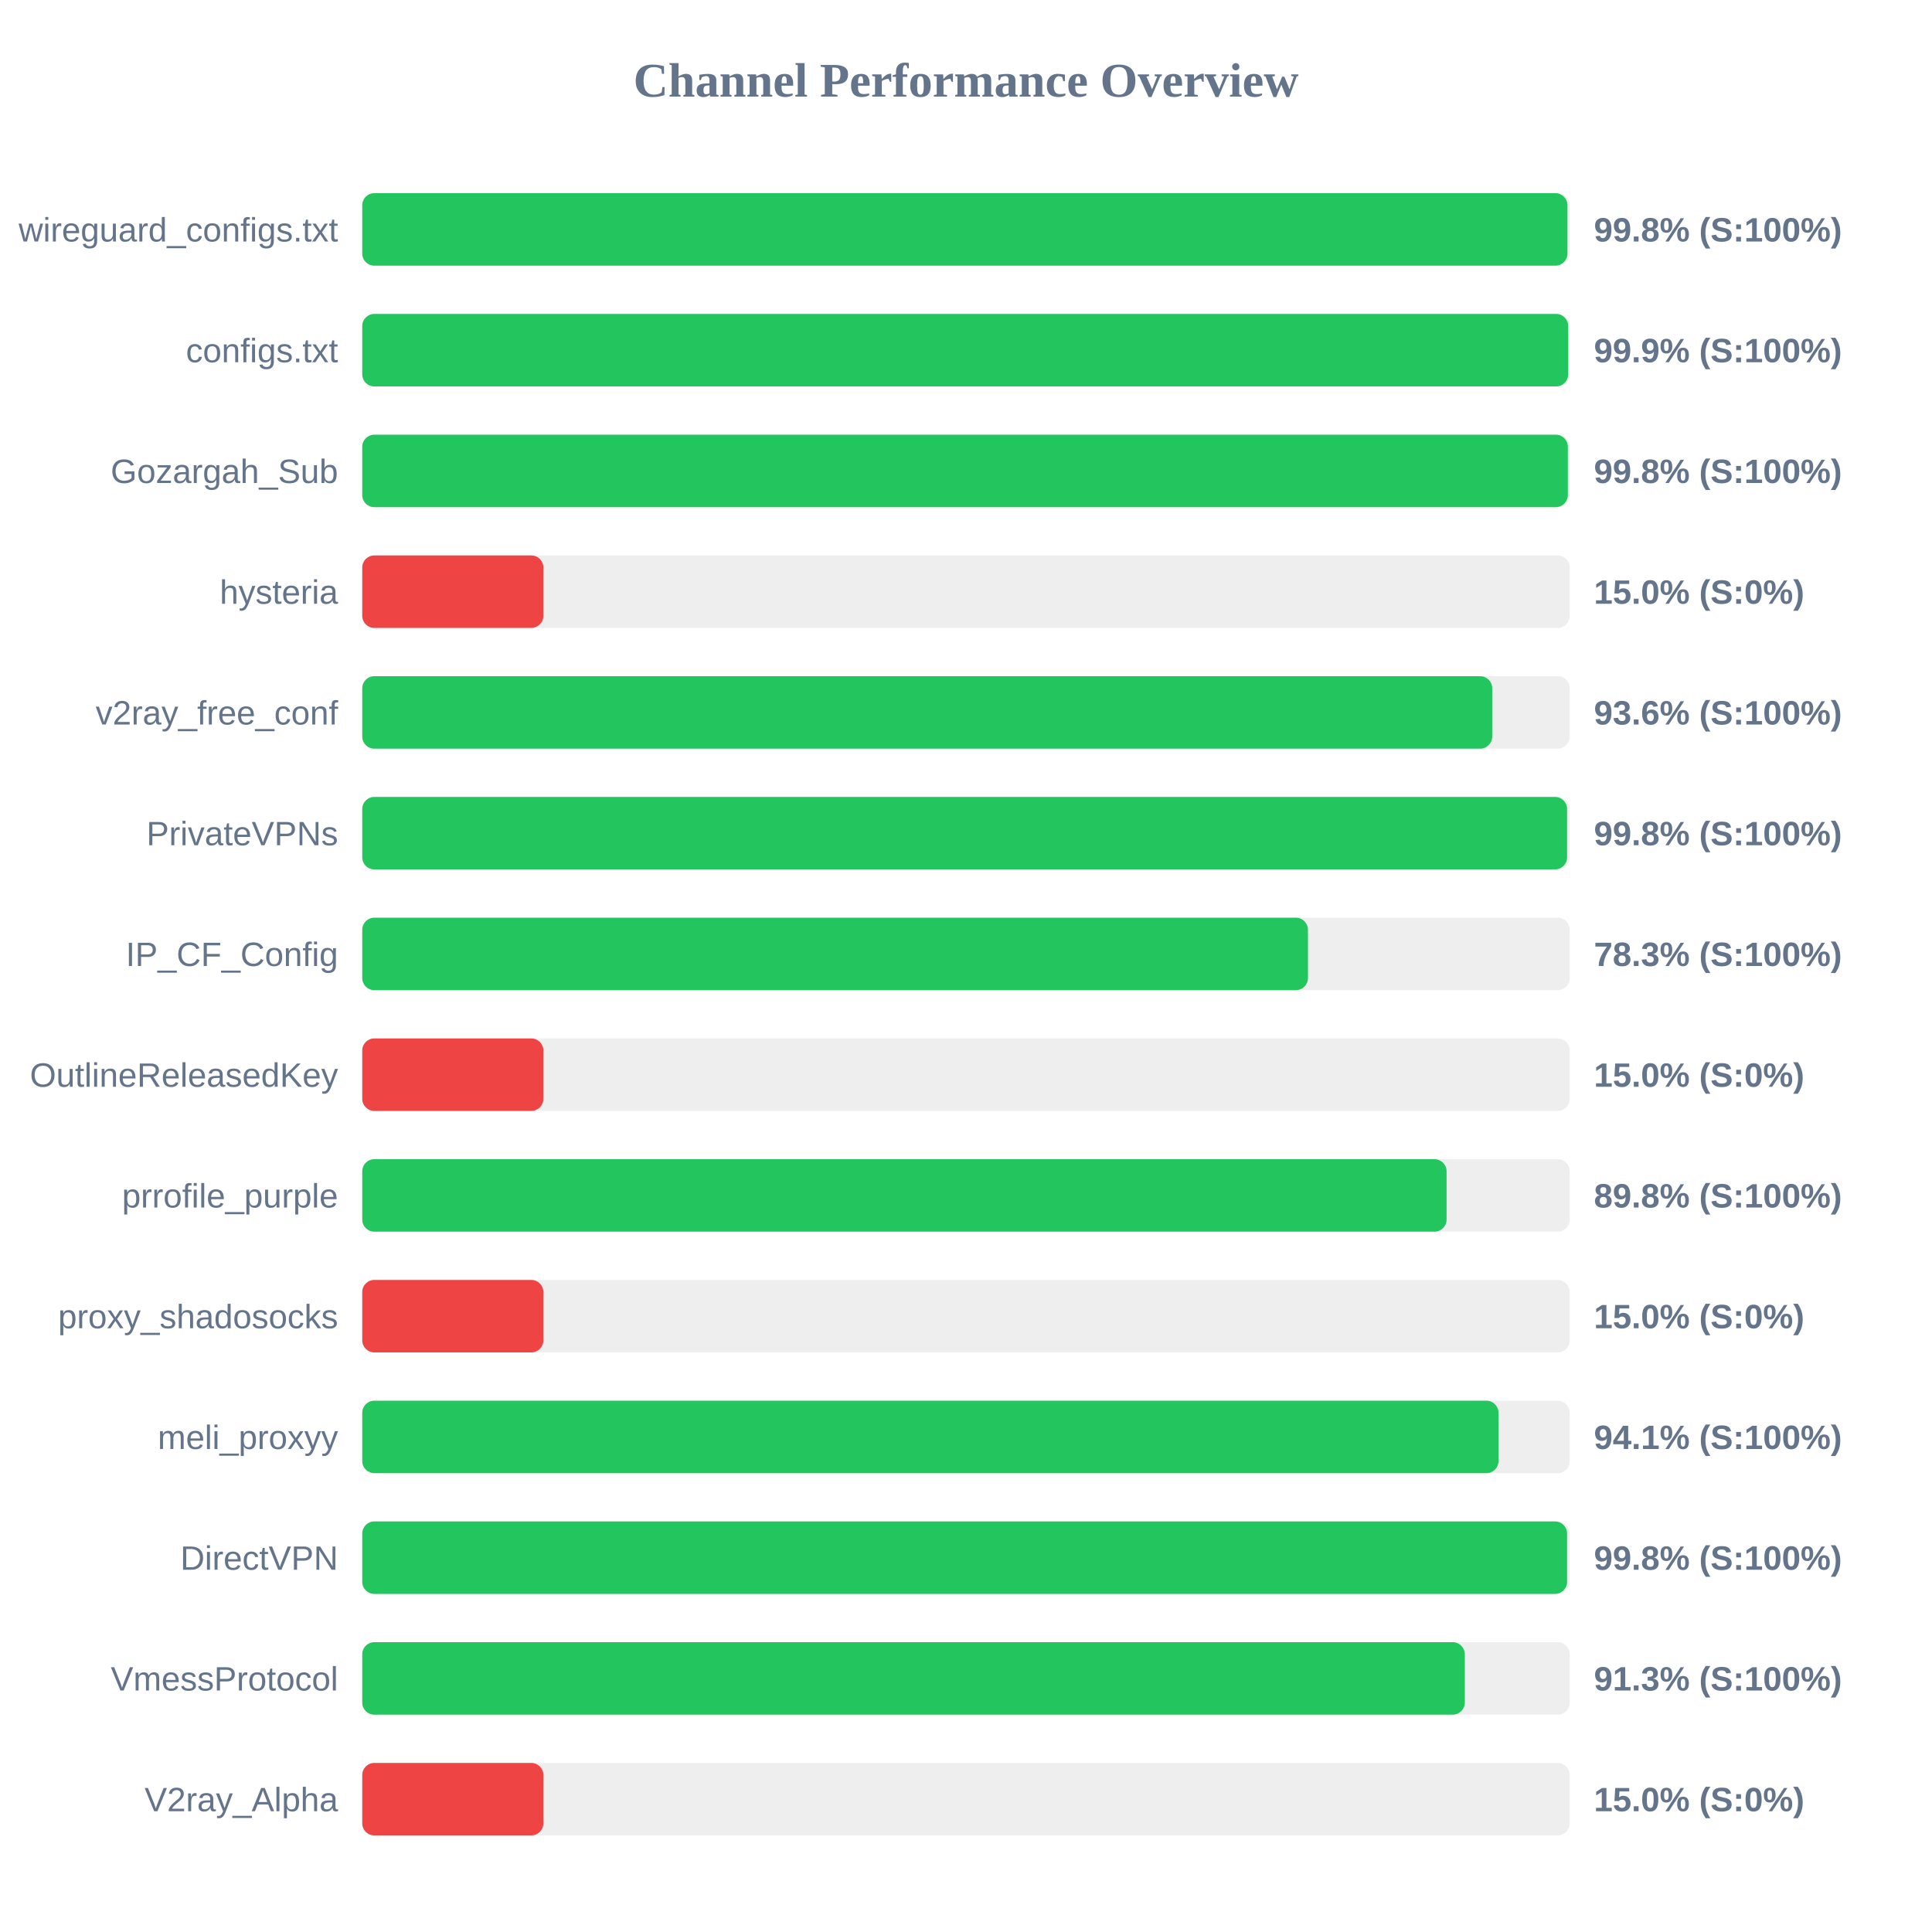
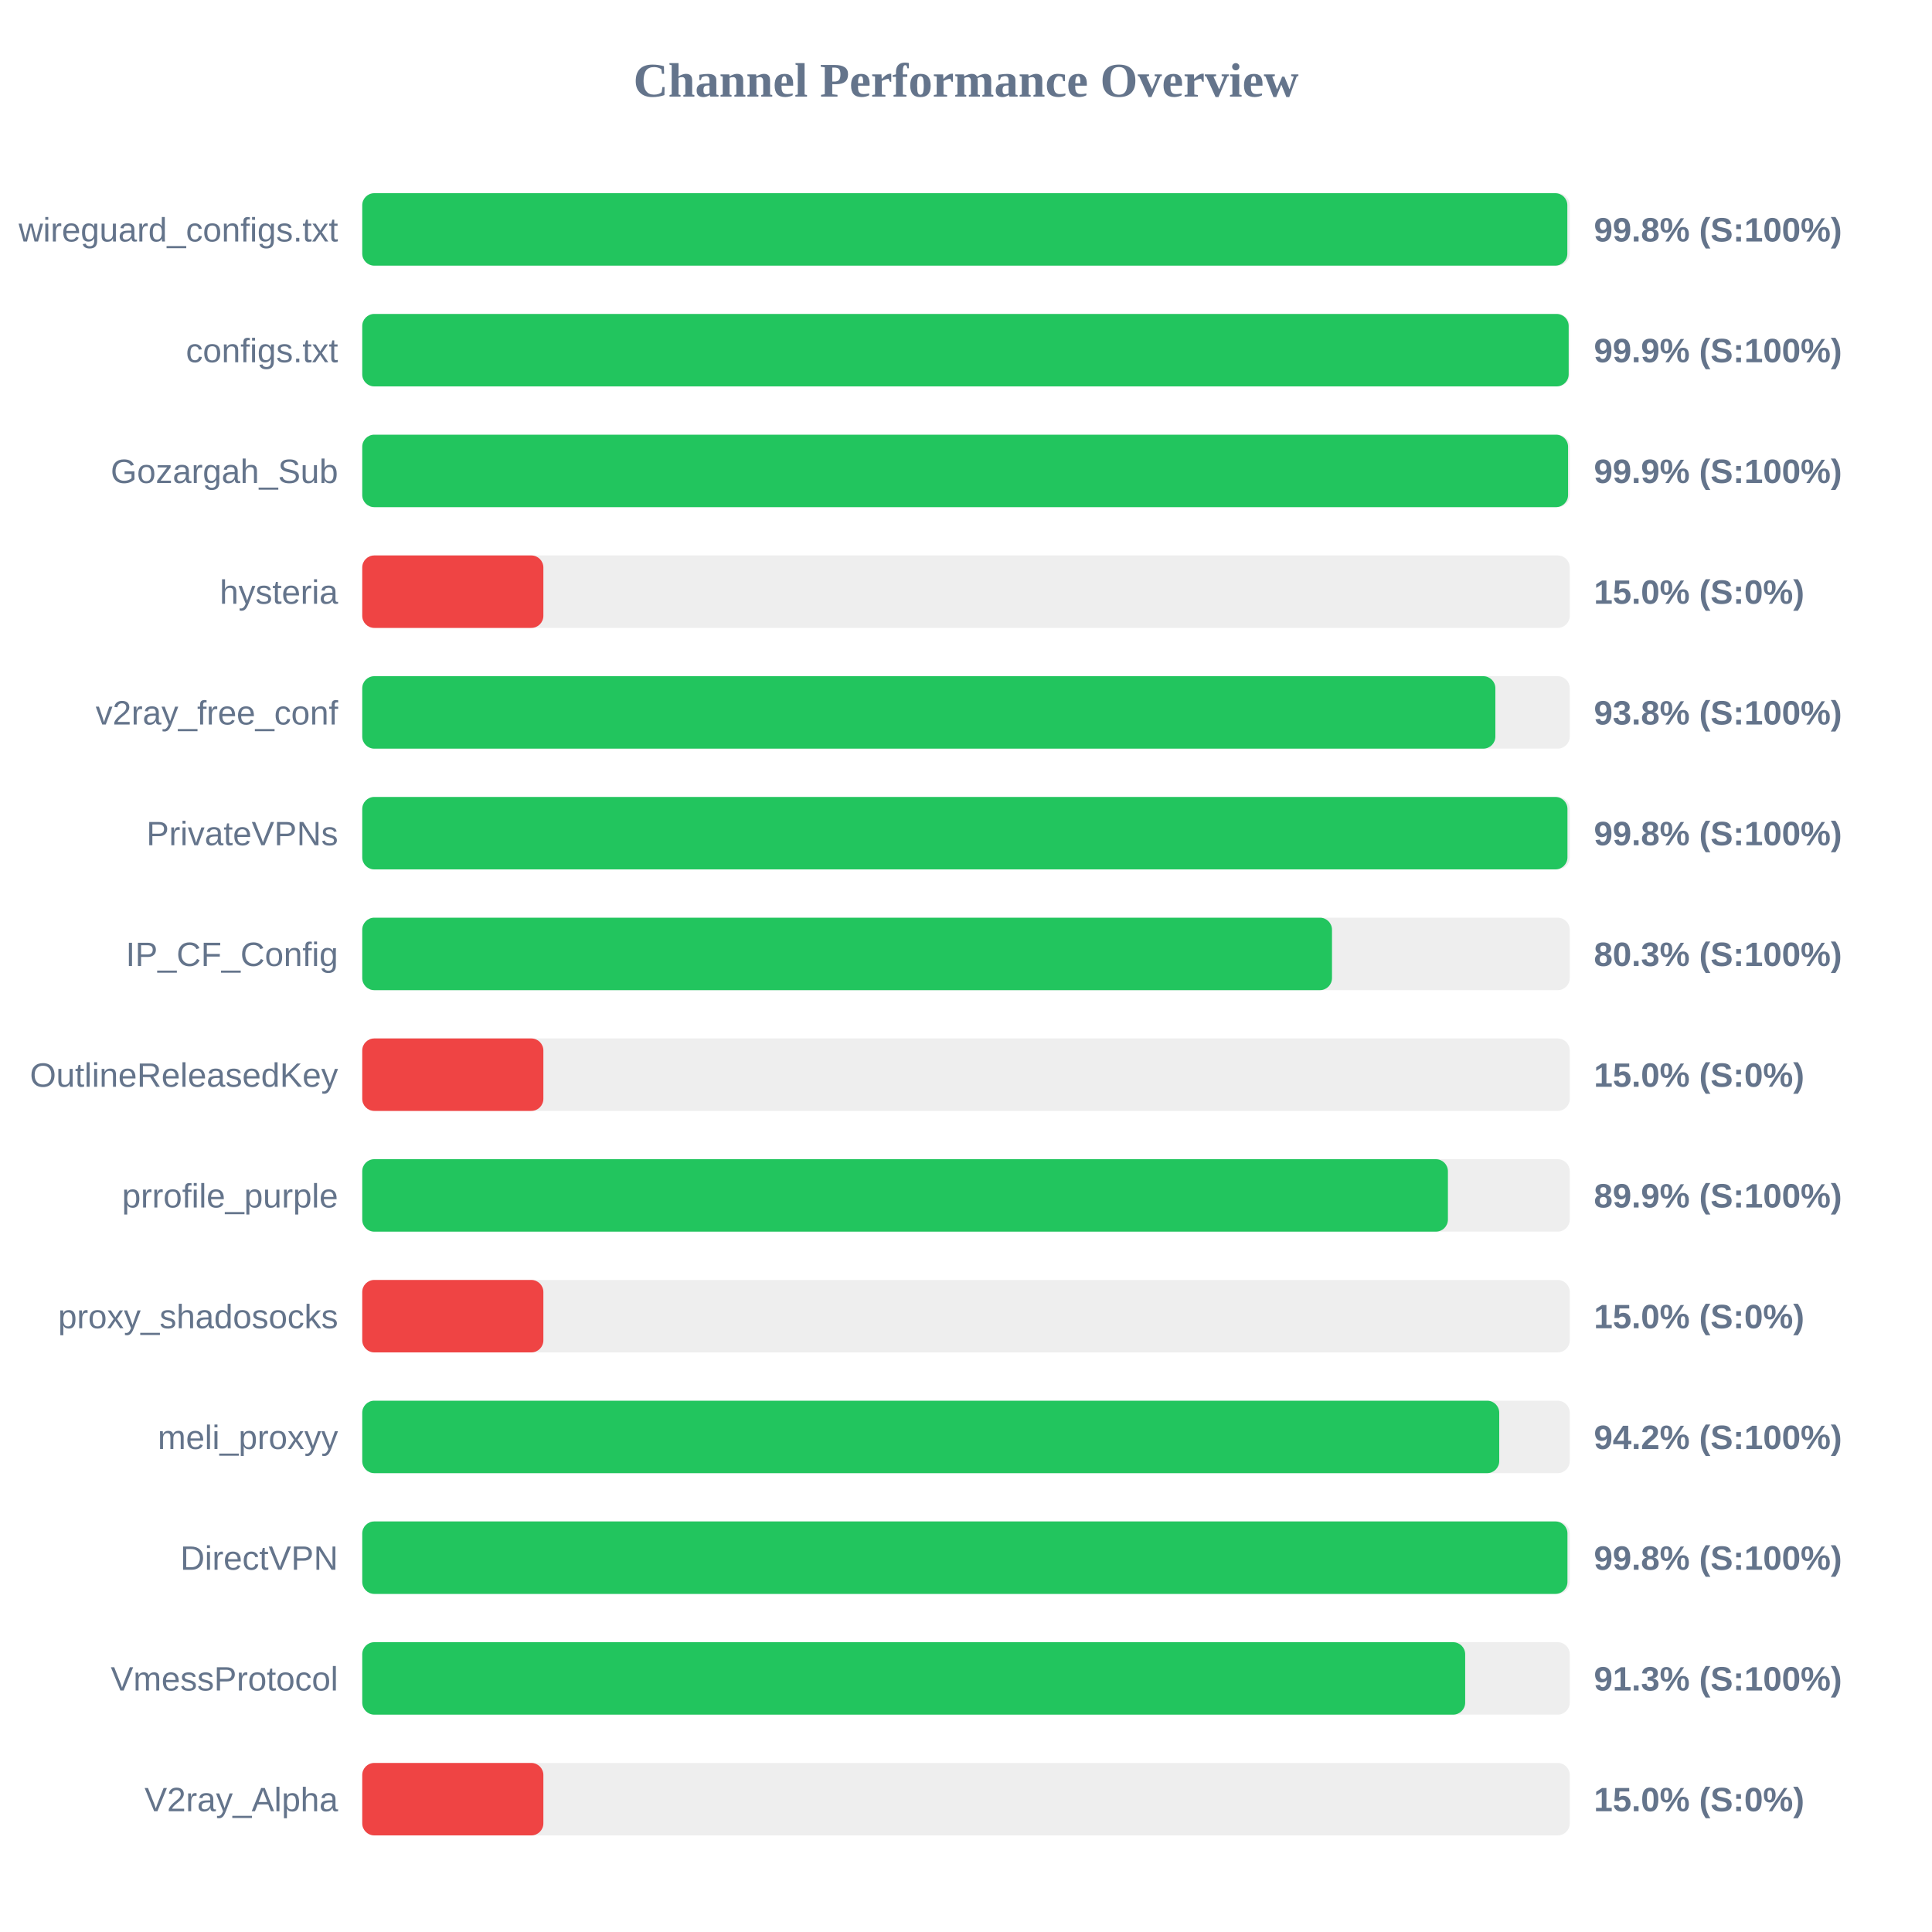
<svg xmlns="http://www.w3.org/2000/svg" width="800" height="800" version="1.1">
  <style>
        .row { font: 14px Arial; fill: #64748b; }
        .score { font: bold 14px Arial; fill: #64748b; }
    </style>
  <text x="400" y="40" text-anchor="middle" font-size="20px" font-weight="bold" fill="#64748b">Channel Performance Overview</text>
  <rect x="150" y="80" width="500" height="30" fill="#eee" rx="5" />
-   <rect x="150" y="80" width="499.05" height="30" fill="#22c55e" rx="5" />
+   <rect x="150" y="80" width="499.0" height="30" fill="#22c55e" rx="5" />
  <text x="140" y="100" text-anchor="end" class="row">wireguard_configs.txt</text>
  <text x="660" y="100" text-anchor="start" class="score">99.8% (S:100%)</text>
  <rect x="150" y="130" width="500" height="30" fill="#eee" rx="5" />
-   <rect x="150" y="130" width="499.35" height="30" fill="#22c55e" rx="5" />
+   <rect x="150" y="130" width="499.55" height="30" fill="#22c55e" rx="5" />
  <text x="140" y="150" text-anchor="end" class="row">configs.txt</text>
  <text x="660" y="150" text-anchor="start" class="score">99.9% (S:100%)</text>
  <rect x="150" y="180" width="500" height="30" fill="#eee" rx="5" />
-   <rect x="150" y="180" width="499.2" height="30" fill="#22c55e" rx="5" />
+   <rect x="150" y="180" width="499.3" height="30" fill="#22c55e" rx="5" />
  <text x="140" y="200" text-anchor="end" class="row">Gozargah_Sub</text>
-   <text x="660" y="200" text-anchor="start" class="score">99.8% (S:100%)</text>
+   <text x="660" y="200" text-anchor="start" class="score">99.9% (S:100%)</text>
  <rect x="150" y="230" width="500" height="30" fill="#eee" rx="5" />
  <rect x="150" y="230" width="75.0" height="30" fill="#ef4444" rx="5" />
  <text x="140" y="250" text-anchor="end" class="row">hysteria</text>
  <text x="660" y="250" text-anchor="start" class="score">15.0% (S:0%)</text>
  <rect x="150" y="280" width="500" height="30" fill="#eee" rx="5" />
-   <rect x="150" y="280" width="467.9" height="30" fill="#22c55e" rx="5" />
+   <rect x="150" y="280" width="469.2" height="30" fill="#22c55e" rx="5" />
  <text x="140" y="300" text-anchor="end" class="row">v2ray_free_conf</text>
-   <text x="660" y="300" text-anchor="start" class="score">93.6% (S:100%)</text>
+   <text x="660" y="300" text-anchor="start" class="score">93.8% (S:100%)</text>
  <rect x="150" y="330" width="500" height="30" fill="#eee" rx="5" />
-   <rect x="150" y="330" width="498.9" height="30" fill="#22c55e" rx="5" />
+   <rect x="150" y="330" width="499.05" height="30" fill="#22c55e" rx="5" />
  <text x="140" y="350" text-anchor="end" class="row">PrivateVPNs</text>
  <text x="660" y="350" text-anchor="start" class="score">99.8% (S:100%)</text>
  <rect x="150" y="380" width="500" height="30" fill="#eee" rx="5" />
-   <rect x="150" y="380" width="391.6" height="30" fill="#22c55e" rx="5" />
+   <rect x="150" y="380" width="401.55" height="30" fill="#22c55e" rx="5" />
  <text x="140" y="400" text-anchor="end" class="row">IP_CF_Config</text>
-   <text x="660" y="400" text-anchor="start" class="score">78.3% (S:100%)</text>
+   <text x="660" y="400" text-anchor="start" class="score">80.3% (S:100%)</text>
  <rect x="150" y="430" width="500" height="30" fill="#eee" rx="5" />
  <rect x="150" y="430" width="75.0" height="30" fill="#ef4444" rx="5" />
  <text x="140" y="450" text-anchor="end" class="row">OutlineReleasedKey</text>
  <text x="660" y="450" text-anchor="start" class="score">15.0% (S:0%)</text>
  <rect x="150" y="480" width="500" height="30" fill="#eee" rx="5" />
-   <rect x="150" y="480" width="449.0" height="30" fill="#22c55e" rx="5" />
+   <rect x="150" y="480" width="449.55" height="30" fill="#22c55e" rx="5" />
  <text x="140" y="500" text-anchor="end" class="row">prrofile_purple</text>
-   <text x="660" y="500" text-anchor="start" class="score">89.8% (S:100%)</text>
+   <text x="660" y="500" text-anchor="start" class="score">89.9% (S:100%)</text>
  <rect x="150" y="530" width="500" height="30" fill="#eee" rx="5" />
  <rect x="150" y="530" width="75.0" height="30" fill="#ef4444" rx="5" />
  <text x="140" y="550" text-anchor="end" class="row">proxy_shadosocks</text>
  <text x="660" y="550" text-anchor="start" class="score">15.0% (S:0%)</text>
  <rect x="150" y="580" width="500" height="30" fill="#eee" rx="5" />
-   <rect x="150" y="580" width="470.5" height="30" fill="#22c55e" rx="5" />
+   <rect x="150" y="580" width="470.8" height="30" fill="#22c55e" rx="5" />
  <text x="140" y="600" text-anchor="end" class="row">meli_proxyy</text>
-   <text x="660" y="600" text-anchor="start" class="score">94.1% (S:100%)</text>
+   <text x="660" y="600" text-anchor="start" class="score">94.2% (S:100%)</text>
  <rect x="150" y="630" width="500" height="30" fill="#eee" rx="5" />
-   <rect x="150" y="630" width="498.9" height="30" fill="#22c55e" rx="5" />
+   <rect x="150" y="630" width="499.05" height="30" fill="#22c55e" rx="5" />
  <text x="140" y="650" text-anchor="end" class="row">DirectVPN</text>
  <text x="660" y="650" text-anchor="start" class="score">99.8% (S:100%)</text>
  <rect x="150" y="680" width="500" height="30" fill="#eee" rx="5" />
-   <rect x="150" y="680" width="456.55" height="30" fill="#22c55e" rx="5" />
+   <rect x="150" y="680" width="456.7" height="30" fill="#22c55e" rx="5" />
  <text x="140" y="700" text-anchor="end" class="row">VmessProtocol</text>
  <text x="660" y="700" text-anchor="start" class="score">91.3% (S:100%)</text>
  <rect x="150" y="730" width="500" height="30" fill="#eee" rx="5" />
  <rect x="150" y="730" width="75.0" height="30" fill="#ef4444" rx="5" />
  <text x="140" y="750" text-anchor="end" class="row">V2ray_Alpha</text>
  <text x="660" y="750" text-anchor="start" class="score">15.0% (S:0%)</text>
</svg>
